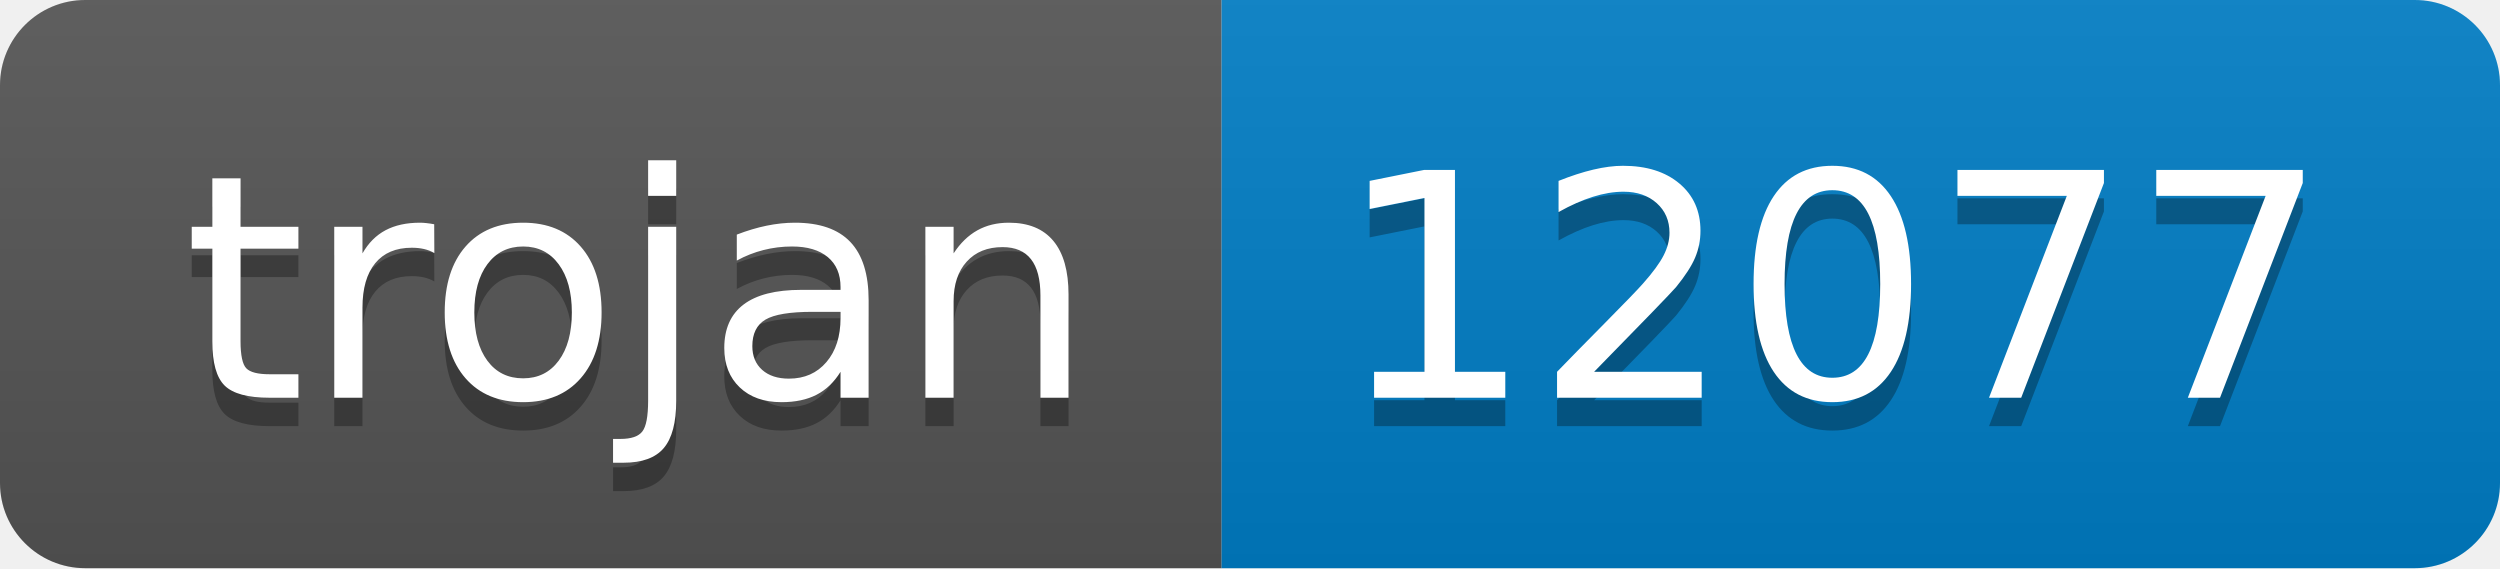
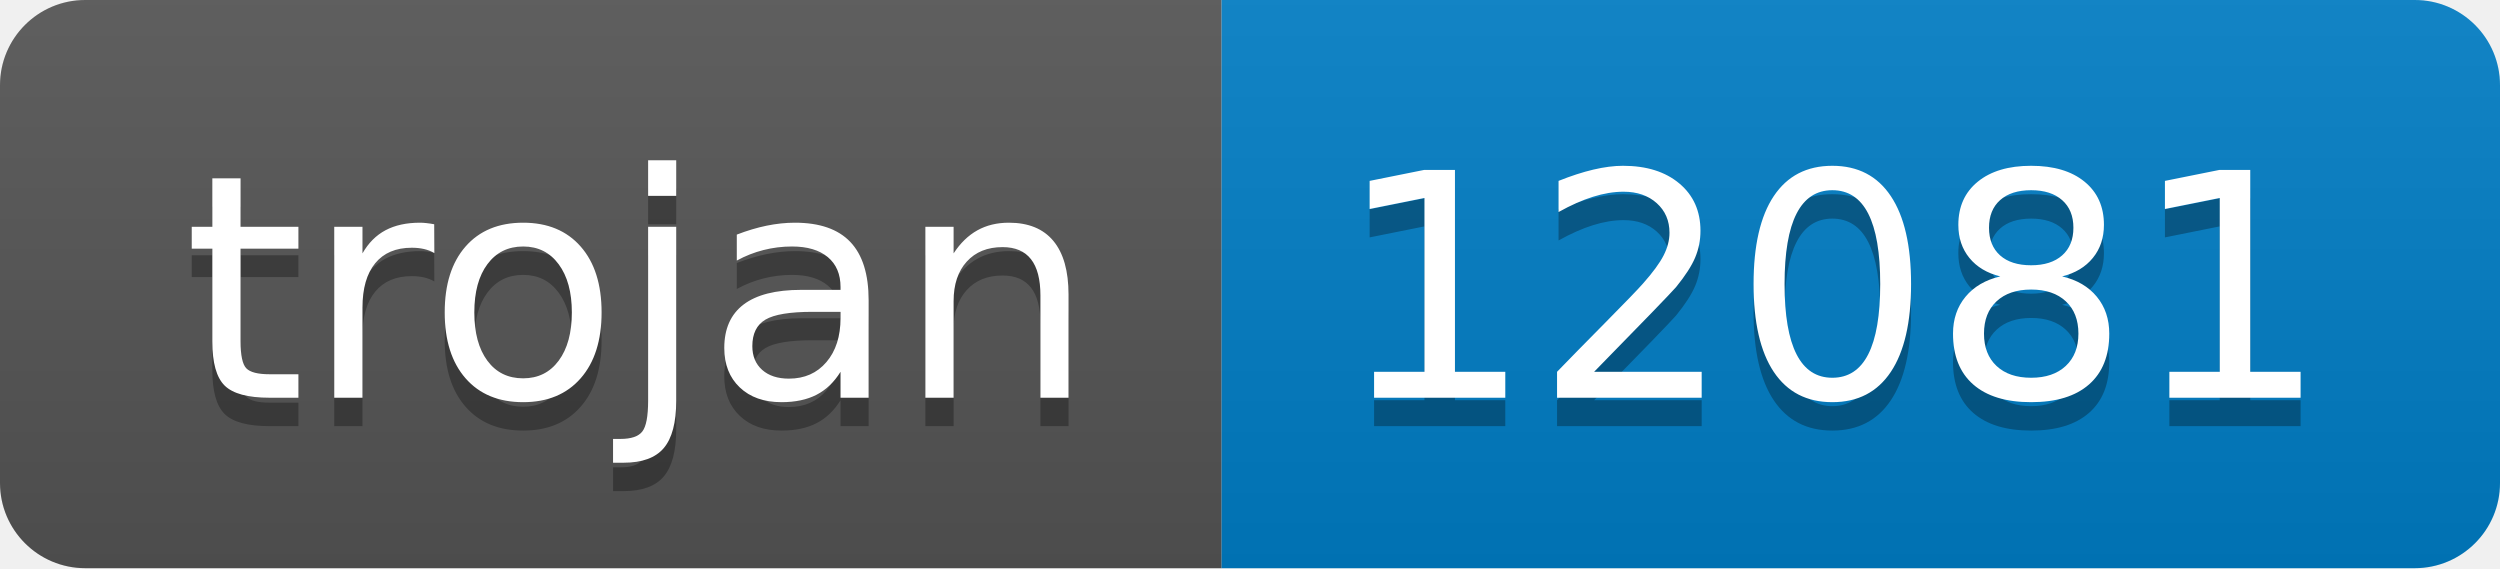
- <svg xmlns="http://www.w3.org/2000/svg" width="88" height="20" role="img" aria-label="trojan: 12077">
+ <svg xmlns="http://www.w3.org/2000/svg" width="88" height="20" role="img" aria-label="trojan: 12081">
  <linearGradient id="s" x2="0" y2="100%">
    <stop offset="0" stop-color="#bbb" stop-opacity=".1" />
    <stop offset="1" stop-opacity=".1" />
  </linearGradient>
  <clipPath id="r">
    <rect width="88" height="20" rx="3" fill="#fff" />
  </clipPath>
  <g clip-path="url(#r)">
    <rect width="43" height="20" fill="#555" />
    <rect x="43" width="45" height="20" fill="#007ec6" />
    <rect width="88" height="20" fill="url(#s)" />
  </g>
  <g fill="#fff" text-anchor="middle" font-family="Verdana,Geneva,DejaVu Sans,sans-serif" text-rendering="geometricPrecision" font-size="110">
    <text aria-hidden="true" x="225" y="150" fill="#010101" fill-opacity=".3" transform="scale(.1)" textLength="330">trojan</text>
    <text x="225" y="140" transform="scale(.1)" fill="#fff" textLength="330">trojan</text>
-     <text aria-hidden="true" x="645" y="150" fill="#010101" fill-opacity=".3" transform="scale(.1)" textLength="350">12077</text>
-     <text x="645" y="140" transform="scale(.1)" fill="#fff" textLength="350">12077</text>
+     <text aria-hidden="true" x="645" y="150" fill="#010101" fill-opacity=".3" transform="scale(.1)" textLength="350">12081</text>
+     <text x="645" y="140" transform="scale(.1)" fill="#fff" textLength="350">12081</text>
  </g>
</svg>
